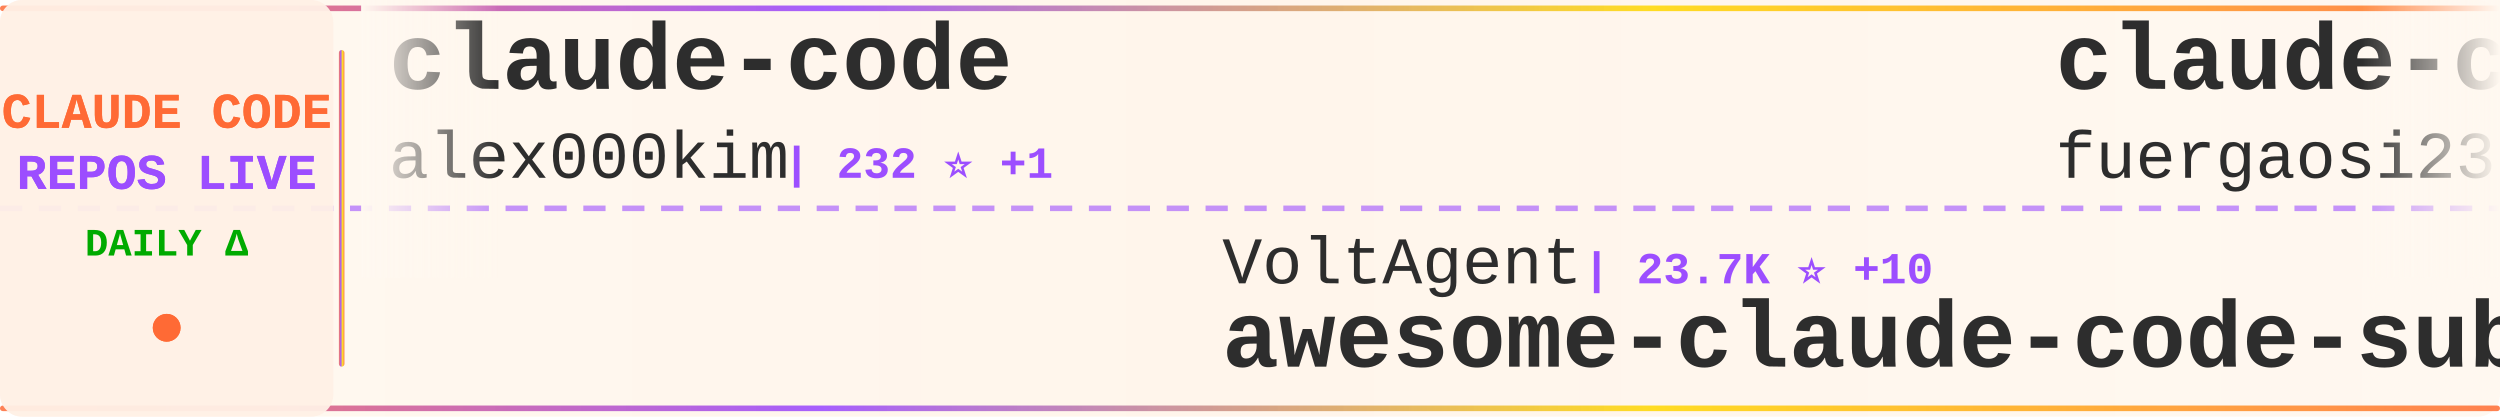
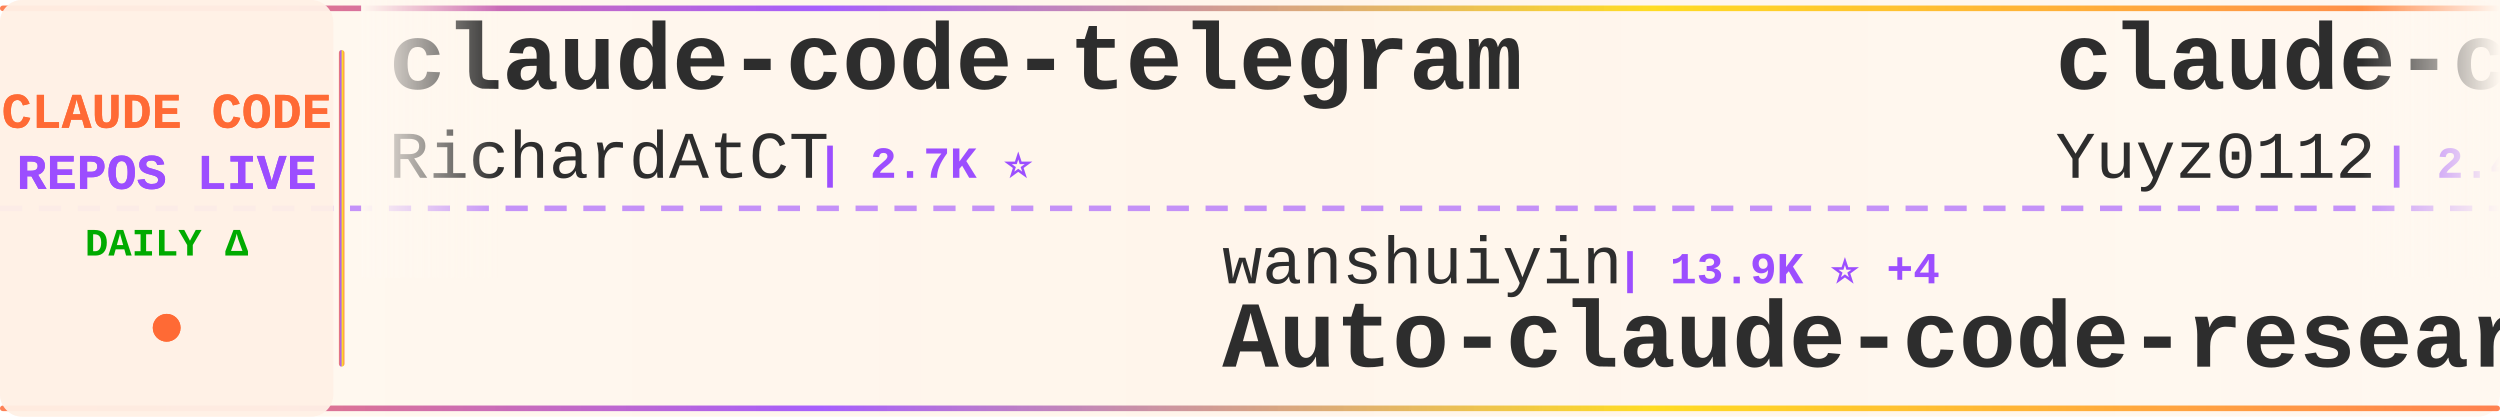
<svg xmlns="http://www.w3.org/2000/svg" width="900" height="150">
  <defs>
    <linearGradient id="tickerBg" x1="0%" y1="0%" x2="100%" y2="0%">
      <stop offset="0%" style="stop-color:#fff8f0;stop-opacity:0.98" />
      <stop offset="50%" style="stop-color:#fff5eb;stop-opacity:1" />
      <stop offset="100%" style="stop-color:#fff8f0;stop-opacity:0.98" />
    </linearGradient>
    <linearGradient id="borderGrad" x1="0%" y1="0%" x2="100%" y2="0%">
      <stop offset="0%" style="stop-color:#FF6B35;stop-opacity:0.85">
        <animate attributeName="stop-opacity" values="0.85;1;0.85" dur="2s" repeatCount="indefinite" />
      </stop>
      <stop offset="33%" style="stop-color:#9C4EFF;stop-opacity:0.9">
        <animate attributeName="stop-opacity" values="0.9;1;0.9" dur="2.2s" repeatCount="indefinite" />
      </stop>
      <stop offset="66%" style="stop-color:#FFD700;stop-opacity:0.85">
        <animate attributeName="stop-opacity" values="0.85;1;0.85" dur="1.8s" repeatCount="indefinite" />
      </stop>
      <stop offset="100%" style="stop-color:#FF6B35;stop-opacity:0.85">
        <animate attributeName="stop-opacity" values="0.85;1;0.85" dur="2s" repeatCount="indefinite" />
      </stop>
    </linearGradient>
    <filter id="textGlow">
      <feGaussianBlur stdDeviation="0.15" result="coloredBlur" />
      <feMerge>
        <feMergeNode in="coloredBlur" />
        <feMergeNode in="SourceGraphic" />
      </feMerge>
    </filter>
    <filter id="metricGlow">
      <feGaussianBlur stdDeviation="0.2" result="coloredBlur" />
      <feMerge>
        <feMergeNode in="coloredBlur" />
        <feMergeNode in="SourceGraphic" />
      </feMerge>
    </filter>
    <linearGradient id="leftFade" x1="0%" y1="0%" x2="100%" y2="0%">
      <stop offset="0%" style="stop-color:#fff8f0;stop-opacity:1" />
      <stop offset="100%" style="stop-color:#fff8f0;stop-opacity:0" />
    </linearGradient>
    <linearGradient id="rightFade" x1="0%" y1="0%" x2="100%" y2="0%">
      <stop offset="0%" style="stop-color:#fff8f0;stop-opacity:0" />
      <stop offset="100%" style="stop-color:#fff8f0;stop-opacity:1" />
    </linearGradient>
  </defs>
  <rect width="900" height="150" fill="url(#tickerBg)" rx="8" />
  <rect x="0" y="2" width="900" height="2" fill="url(#borderGrad)" rx="1" />
  <rect x="0" y="146" width="900" height="2" fill="url(#borderGrad)" rx="1" />
  <line x1="0" y1="75" x2="900" y2="75" stroke="#9C4EFF" stroke-width="2" stroke-dasharray="8 6" opacity="0.6" />
  <rect x="0" y="0" width="120" height="150" fill="#fff0e6" opacity="0.95" rx="8" />
  <text x="60" y="46" font-family="'Courier New', monospace" font-size="18" font-weight="bold" fill="#FF6B35" text-anchor="middle" filter="url(#textGlow)">
    CLAUDE CODE
  </text>
  <text x="60" y="68" font-family="'Courier New', monospace" font-size="18" font-weight="bold" fill="#9C4EFF" text-anchor="middle" filter="url(#textGlow)">
    REPOS LIVE
  </text>
  <text x="60" y="92" font-family="'Courier New', monospace" font-size="14" font-weight="bold" fill="#00aa00" text-anchor="middle">
    DAILY Δ
  </text>
  <circle cx="60" cy="118" r="5" fill="#FF6B35" filter="url(#metricGlow)">
    <animate attributeName="r" values="4;6;4" dur="1.5s" repeatCount="indefinite" />
    <animate attributeName="opacity" values="0.6;1;0.6" dur="1.5s" repeatCount="indefinite" />
  </circle>
  <rect x="122" y="18" width="2" height="114" fill="url(#borderGrad)" rx="1" />
  <clipPath id="tickerClip">
    <rect x="130" y="0" width="770" height="150" />
  </clipPath>
  <g clip-path="url(#tickerClip)">
    <g id="tickerItems">
      <animateTransform attributeName="transform" attributeType="XML" type="translate" from="0 0" to="-3000 0" dur="54s" repeatCount="indefinite" />
      <g transform="translate(0, 0)">
-         <text x="140" y="32" font-family="'Courier New', monospace" font-size="34" font-weight="bold" fill="#2d2d2d">claude-code</text>
-         <text x="140" y="64" font-family="'Courier New', monospace" font-size="24" font-weight="normal" fill="#2d2d2d" opacity="1.0">alex000kim</text>
-         <text x="282" y="64" font-family="'Courier New', monospace" font-size="16" font-weight="bold" fill="#9C4EFF"> | 232 ⭐ +1</text>
+         <text x="140" y="32" font-family="'Courier New', monospace" font-size="34" font-weight="bold" fill="#2d2d2d">claude-code-telegram</text>
+         <text x="140" y="64" font-family="'Courier New', monospace" font-size="24" font-weight="normal" fill="#2d2d2d" opacity="1.0">RichardAtCT</text>
+         <text x="294" y="64" font-family="'Courier New', monospace" font-size="16" font-weight="bold" fill="#9C4EFF"> | 2.7K ⭐</text>
      </g>
      <g transform="translate(300, 0)">
-         <text x="140" y="102" font-family="'Courier New', monospace" font-size="24" font-weight="normal" fill="#2d2d2d" opacity="1.0">VoltAgent</text>
-         <text x="270" y="102" font-family="'Courier New', monospace" font-size="16" font-weight="bold" fill="#9C4EFF"> | 23.7K ⭐ +10</text>
-         <text x="140" y="132" font-family="'Courier New', monospace" font-size="34" font-weight="bold" fill="#2d2d2d">awesome-claude-code-suba...</text>
+         <text x="140" y="102" font-family="'Courier New', monospace" font-size="24" font-weight="normal" fill="#2d2d2d" opacity="1.0">wanshuiyin</text>
+         <text x="282" y="102" font-family="'Courier New', monospace" font-size="16" font-weight="bold" fill="#9C4EFF"> | 13.9K ⭐ +4</text>
+         <text x="140" y="132" font-family="'Courier New', monospace" font-size="34" font-weight="bold" fill="#2d2d2d">Auto-claude-code-researc...</text>
      </g>
      <g transform="translate(600, 0)">
-         <text x="140" y="32" font-family="'Courier New', monospace" font-size="34" font-weight="bold" fill="#2d2d2d">claude-code-proxy</text>
-         <text x="140" y="64" font-family="'Courier New', monospace" font-size="24" font-weight="normal" fill="#2d2d2d" opacity="1.0">fuergaosi233</text>
-         <text x="306" y="64" font-family="'Courier New', monospace" font-size="16" font-weight="bold" fill="#9C4EFF"> | 2.8K ⭐ -1</text>
+         <text x="140" y="32" font-family="'Courier New', monospace" font-size="34" font-weight="bold" fill="#2d2d2d">claude-code-reverse</text>
+         <text x="140" y="64" font-family="'Courier New', monospace" font-size="24" font-weight="normal" fill="#2d2d2d" opacity="1.0">Yuyz0112</text>
+         <text x="258" y="64" font-family="'Courier New', monospace" font-size="16" font-weight="bold" fill="#9C4EFF"> | 2.4K ⭐</text>
      </g>
      <g transform="translate(900, 0)">
-         <text x="140" y="102" font-family="'Courier New', monospace" font-size="24" font-weight="normal" fill="#2d2d2d" opacity="1.0">LING71671</text>
-         <text x="270" y="102" font-family="'Courier New', monospace" font-size="16" font-weight="bold" fill="#9C4EFF"> | 928 ⭐</text>
-         <text x="140" y="132" font-family="'Courier New', monospace" font-size="34" font-weight="bold" fill="#2d2d2d">Open-ClaudeCode</text>
+         <text x="140" y="102" font-family="'Courier New', monospace" font-size="24" font-weight="normal" fill="#2d2d2d" opacity="1.0">router-for-me</text>
+         <text x="318" y="102" font-family="'Courier New', monospace" font-size="16" font-weight="bold" fill="#9C4EFF"> | 45.1K ⭐ +45.1K</text>
+         <text x="140" y="132" font-family="'Courier New', monospace" font-size="34" font-weight="bold" fill="#2d2d2d">CLIProxyAPI</text>
      </g>
      <g transform="translate(1200, 0)">
-         <text x="140" y="32" font-family="'Courier New', monospace" font-size="34" font-weight="bold" fill="#2d2d2d">claude-code</text>
-         <text x="140" y="64" font-family="'Courier New', monospace" font-size="24" font-weight="normal" fill="#2d2d2d" opacity="1.0">yasasbanukaofficial</text>
-         <text x="390" y="64" font-family="'Courier New', monospace" font-size="16" font-weight="bold" fill="#9C4EFF"> | 3.9K ⭐ +2</text>
+         <text x="140" y="32" font-family="'Courier New', monospace" font-size="34" font-weight="bold" fill="#2d2d2d">claude-code-templates</text>
+         <text x="140" y="64" font-family="'Courier New', monospace" font-size="24" font-weight="normal" fill="#2d2d2d" opacity="1.0">davila7</text>
+         <text x="246" y="64" font-family="'Courier New', monospace" font-size="16" font-weight="bold" fill="#9C4EFF"> | 29.9K ⭐ +4</text>
      </g>
      <g transform="translate(1500, 0)">
-         <text x="140" y="102" font-family="'Courier New', monospace" font-size="24" font-weight="normal" fill="#2d2d2d" opacity="1.0">repowise-dev</text>
-         <text x="306" y="102" font-family="'Courier New', monospace" font-size="16" font-weight="bold" fill="#9C4EFF"> | 1.2K ⭐</text>
-         <text x="140" y="132" font-family="'Courier New', monospace" font-size="34" font-weight="bold" fill="#2d2d2d">claude-code-prompts</text>
+         <text x="140" y="102" font-family="'Courier New', monospace" font-size="24" font-weight="normal" fill="#2d2d2d" opacity="1.0">Windy3f3f3f3f</text>
+         <text x="318" y="102" font-family="'Courier New', monospace" font-size="16" font-weight="bold" fill="#9C4EFF"> | 2.5K ⭐</text>
+         <text x="140" y="132" font-family="'Courier New', monospace" font-size="34" font-weight="bold" fill="#2d2d2d">claude-code-from-scratch</text>
      </g>
      <g transform="translate(1800, 0)">
-         <text x="140" y="32" font-family="'Courier New', monospace" font-size="34" font-weight="bold" fill="#2d2d2d">claude-code</text>
-         <text x="140" y="64" font-family="'Courier New', monospace" font-size="24" font-weight="normal" fill="#2d2d2d" opacity="1.0">Onewon</text>
-         <text x="234" y="64" font-family="'Courier New', monospace" font-size="16" font-weight="bold" fill="#9C4EFF"> | 180 ⭐</text>
+         <text x="140" y="32" font-family="'Courier New', monospace" font-size="34" font-weight="bold" fill="#2d2d2d">claude_codex_bridge</text>
+         <text x="140" y="64" font-family="'Courier New', monospace" font-size="24" font-weight="normal" fill="#2d2d2d" opacity="1.0">SeemSeam</text>
+         <text x="258" y="64" font-family="'Courier New', monospace" font-size="16" font-weight="bold" fill="#9C4EFF"> | 3.3K ⭐</text>
      </g>
      <g transform="translate(2100, 0)">
-         <text x="140" y="102" font-family="'Courier New', monospace" font-size="24" font-weight="normal" fill="#2d2d2d" opacity="1.0">Piebald-AI</text>
-         <text x="282" y="102" font-family="'Courier New', monospace" font-size="16" font-weight="bold" fill="#9C4EFF"> | 12.0K ⭐ +7</text>
-         <text x="140" y="132" font-family="'Courier New', monospace" font-size="34" font-weight="bold" fill="#2d2d2d">claude-code-system-promp...</text>
+         <text x="140" y="102" font-family="'Courier New', monospace" font-size="24" font-weight="normal" fill="#2d2d2d" opacity="1.0">anthropics</text>
+         <text x="282" y="102" font-family="'Courier New', monospace" font-size="16" font-weight="bold" fill="#9C4EFF"> | 139.2K ⭐ +26</text>
+         <text x="140" y="132" font-family="'Courier New', monospace" font-size="34" font-weight="bold" fill="#2d2d2d">claude-code</text>
      </g>
      <g transform="translate(2400, 0)">
-         <text x="140" y="32" font-family="'Courier New', monospace" font-size="34" font-weight="bold" fill="#2d2d2d">Auto-claude-code-researc...</text>
-         <text x="140" y="64" font-family="'Courier New', monospace" font-size="24" font-weight="normal" fill="#2d2d2d" opacity="1.0">wanshuiyin</text>
-         <text x="282" y="64" font-family="'Courier New', monospace" font-size="16" font-weight="bold" fill="#9C4EFF"> | 13.9K ⭐ +8</text>
+         <text x="140" y="32" font-family="'Courier New', monospace" font-size="34" font-weight="bold" fill="#2d2d2d">claude-code-showcase</text>
+         <text x="140" y="64" font-family="'Courier New', monospace" font-size="24" font-weight="normal" fill="#2d2d2d" opacity="1.0">ChrisWiles</text>
+         <text x="282" y="64" font-family="'Courier New', monospace" font-size="16" font-weight="bold" fill="#9C4EFF"> | 6.0K ⭐</text>
      </g>
      <g transform="translate(2700, 0)">
-         <text x="140" y="102" font-family="'Courier New', monospace" font-size="24" font-weight="normal" fill="#2d2d2d" opacity="1.0">darcyegb</text>
-         <text x="258" y="102" font-family="'Courier New', monospace" font-size="16" font-weight="bold" fill="#9C4EFF"> | 749 ⭐ -1</text>
-         <text x="140" y="132" font-family="'Courier New', monospace" font-size="34" font-weight="bold" fill="#2d2d2d">ClaudeCodeAgents</text>
+         <text x="140" y="102" font-family="'Courier New', monospace" font-size="24" font-weight="normal" fill="#2d2d2d" opacity="1.0">guanshan</text>
+         <text x="258" y="102" font-family="'Courier New', monospace" font-size="16" font-weight="bold" fill="#9C4EFF"> | 61 ⭐</text>
+         <text x="140" y="132" font-family="'Courier New', monospace" font-size="34" font-weight="bold" fill="#2d2d2d">ClaudeCode</text>
      </g>
      <g transform="translate(3000, 0)">
-         <text x="140" y="32" font-family="'Courier New', monospace" font-size="34" font-weight="bold" fill="#2d2d2d">claude-code</text>
-         <text x="140" y="64" font-family="'Courier New', monospace" font-size="24" font-weight="normal" fill="#2d2d2d" opacity="1.0">alex000kim</text>
-         <text x="282" y="64" font-family="'Courier New', monospace" font-size="16" font-weight="bold" fill="#9C4EFF"> | 232 ⭐ +1</text>
+         <text x="140" y="32" font-family="'Courier New', monospace" font-size="34" font-weight="bold" fill="#2d2d2d">claude-code-telegram</text>
+         <text x="140" y="64" font-family="'Courier New', monospace" font-size="24" font-weight="normal" fill="#2d2d2d" opacity="1.0">RichardAtCT</text>
+         <text x="294" y="64" font-family="'Courier New', monospace" font-size="16" font-weight="bold" fill="#9C4EFF"> | 2.7K ⭐</text>
      </g>
      <g transform="translate(3300, 0)">
-         <text x="140" y="102" font-family="'Courier New', monospace" font-size="24" font-weight="normal" fill="#2d2d2d" opacity="1.0">VoltAgent</text>
-         <text x="270" y="102" font-family="'Courier New', monospace" font-size="16" font-weight="bold" fill="#9C4EFF"> | 23.7K ⭐ +10</text>
-         <text x="140" y="132" font-family="'Courier New', monospace" font-size="34" font-weight="bold" fill="#2d2d2d">awesome-claude-code-suba...</text>
+         <text x="140" y="102" font-family="'Courier New', monospace" font-size="24" font-weight="normal" fill="#2d2d2d" opacity="1.0">wanshuiyin</text>
+         <text x="282" y="102" font-family="'Courier New', monospace" font-size="16" font-weight="bold" fill="#9C4EFF"> | 13.9K ⭐ +4</text>
+         <text x="140" y="132" font-family="'Courier New', monospace" font-size="34" font-weight="bold" fill="#2d2d2d">Auto-claude-code-researc...</text>
      </g>
      <g transform="translate(3600, 0)">
-         <text x="140" y="32" font-family="'Courier New', monospace" font-size="34" font-weight="bold" fill="#2d2d2d">claude-code-proxy</text>
-         <text x="140" y="64" font-family="'Courier New', monospace" font-size="24" font-weight="normal" fill="#2d2d2d" opacity="1.0">fuergaosi233</text>
-         <text x="306" y="64" font-family="'Courier New', monospace" font-size="16" font-weight="bold" fill="#9C4EFF"> | 2.8K ⭐ -1</text>
+         <text x="140" y="32" font-family="'Courier New', monospace" font-size="34" font-weight="bold" fill="#2d2d2d">claude-code-reverse</text>
+         <text x="140" y="64" font-family="'Courier New', monospace" font-size="24" font-weight="normal" fill="#2d2d2d" opacity="1.0">Yuyz0112</text>
+         <text x="258" y="64" font-family="'Courier New', monospace" font-size="16" font-weight="bold" fill="#9C4EFF"> | 2.4K ⭐</text>
      </g>
      <g transform="translate(3900, 0)">
-         <text x="140" y="102" font-family="'Courier New', monospace" font-size="24" font-weight="normal" fill="#2d2d2d" opacity="1.0">LING71671</text>
-         <text x="270" y="102" font-family="'Courier New', monospace" font-size="16" font-weight="bold" fill="#9C4EFF"> | 928 ⭐</text>
-         <text x="140" y="132" font-family="'Courier New', monospace" font-size="34" font-weight="bold" fill="#2d2d2d">Open-ClaudeCode</text>
+         <text x="140" y="102" font-family="'Courier New', monospace" font-size="24" font-weight="normal" fill="#2d2d2d" opacity="1.0">router-for-me</text>
+         <text x="318" y="102" font-family="'Courier New', monospace" font-size="16" font-weight="bold" fill="#9C4EFF"> | 45.1K ⭐ +45.1K</text>
+         <text x="140" y="132" font-family="'Courier New', monospace" font-size="34" font-weight="bold" fill="#2d2d2d">CLIProxyAPI</text>
      </g>
    </g>
  </g>
  <rect x="130" y="0" width="50" height="100" fill="url(#leftFade)" />
  <rect x="850" y="0" width="50" height="100" fill="url(#rightFade)" />
</svg>
